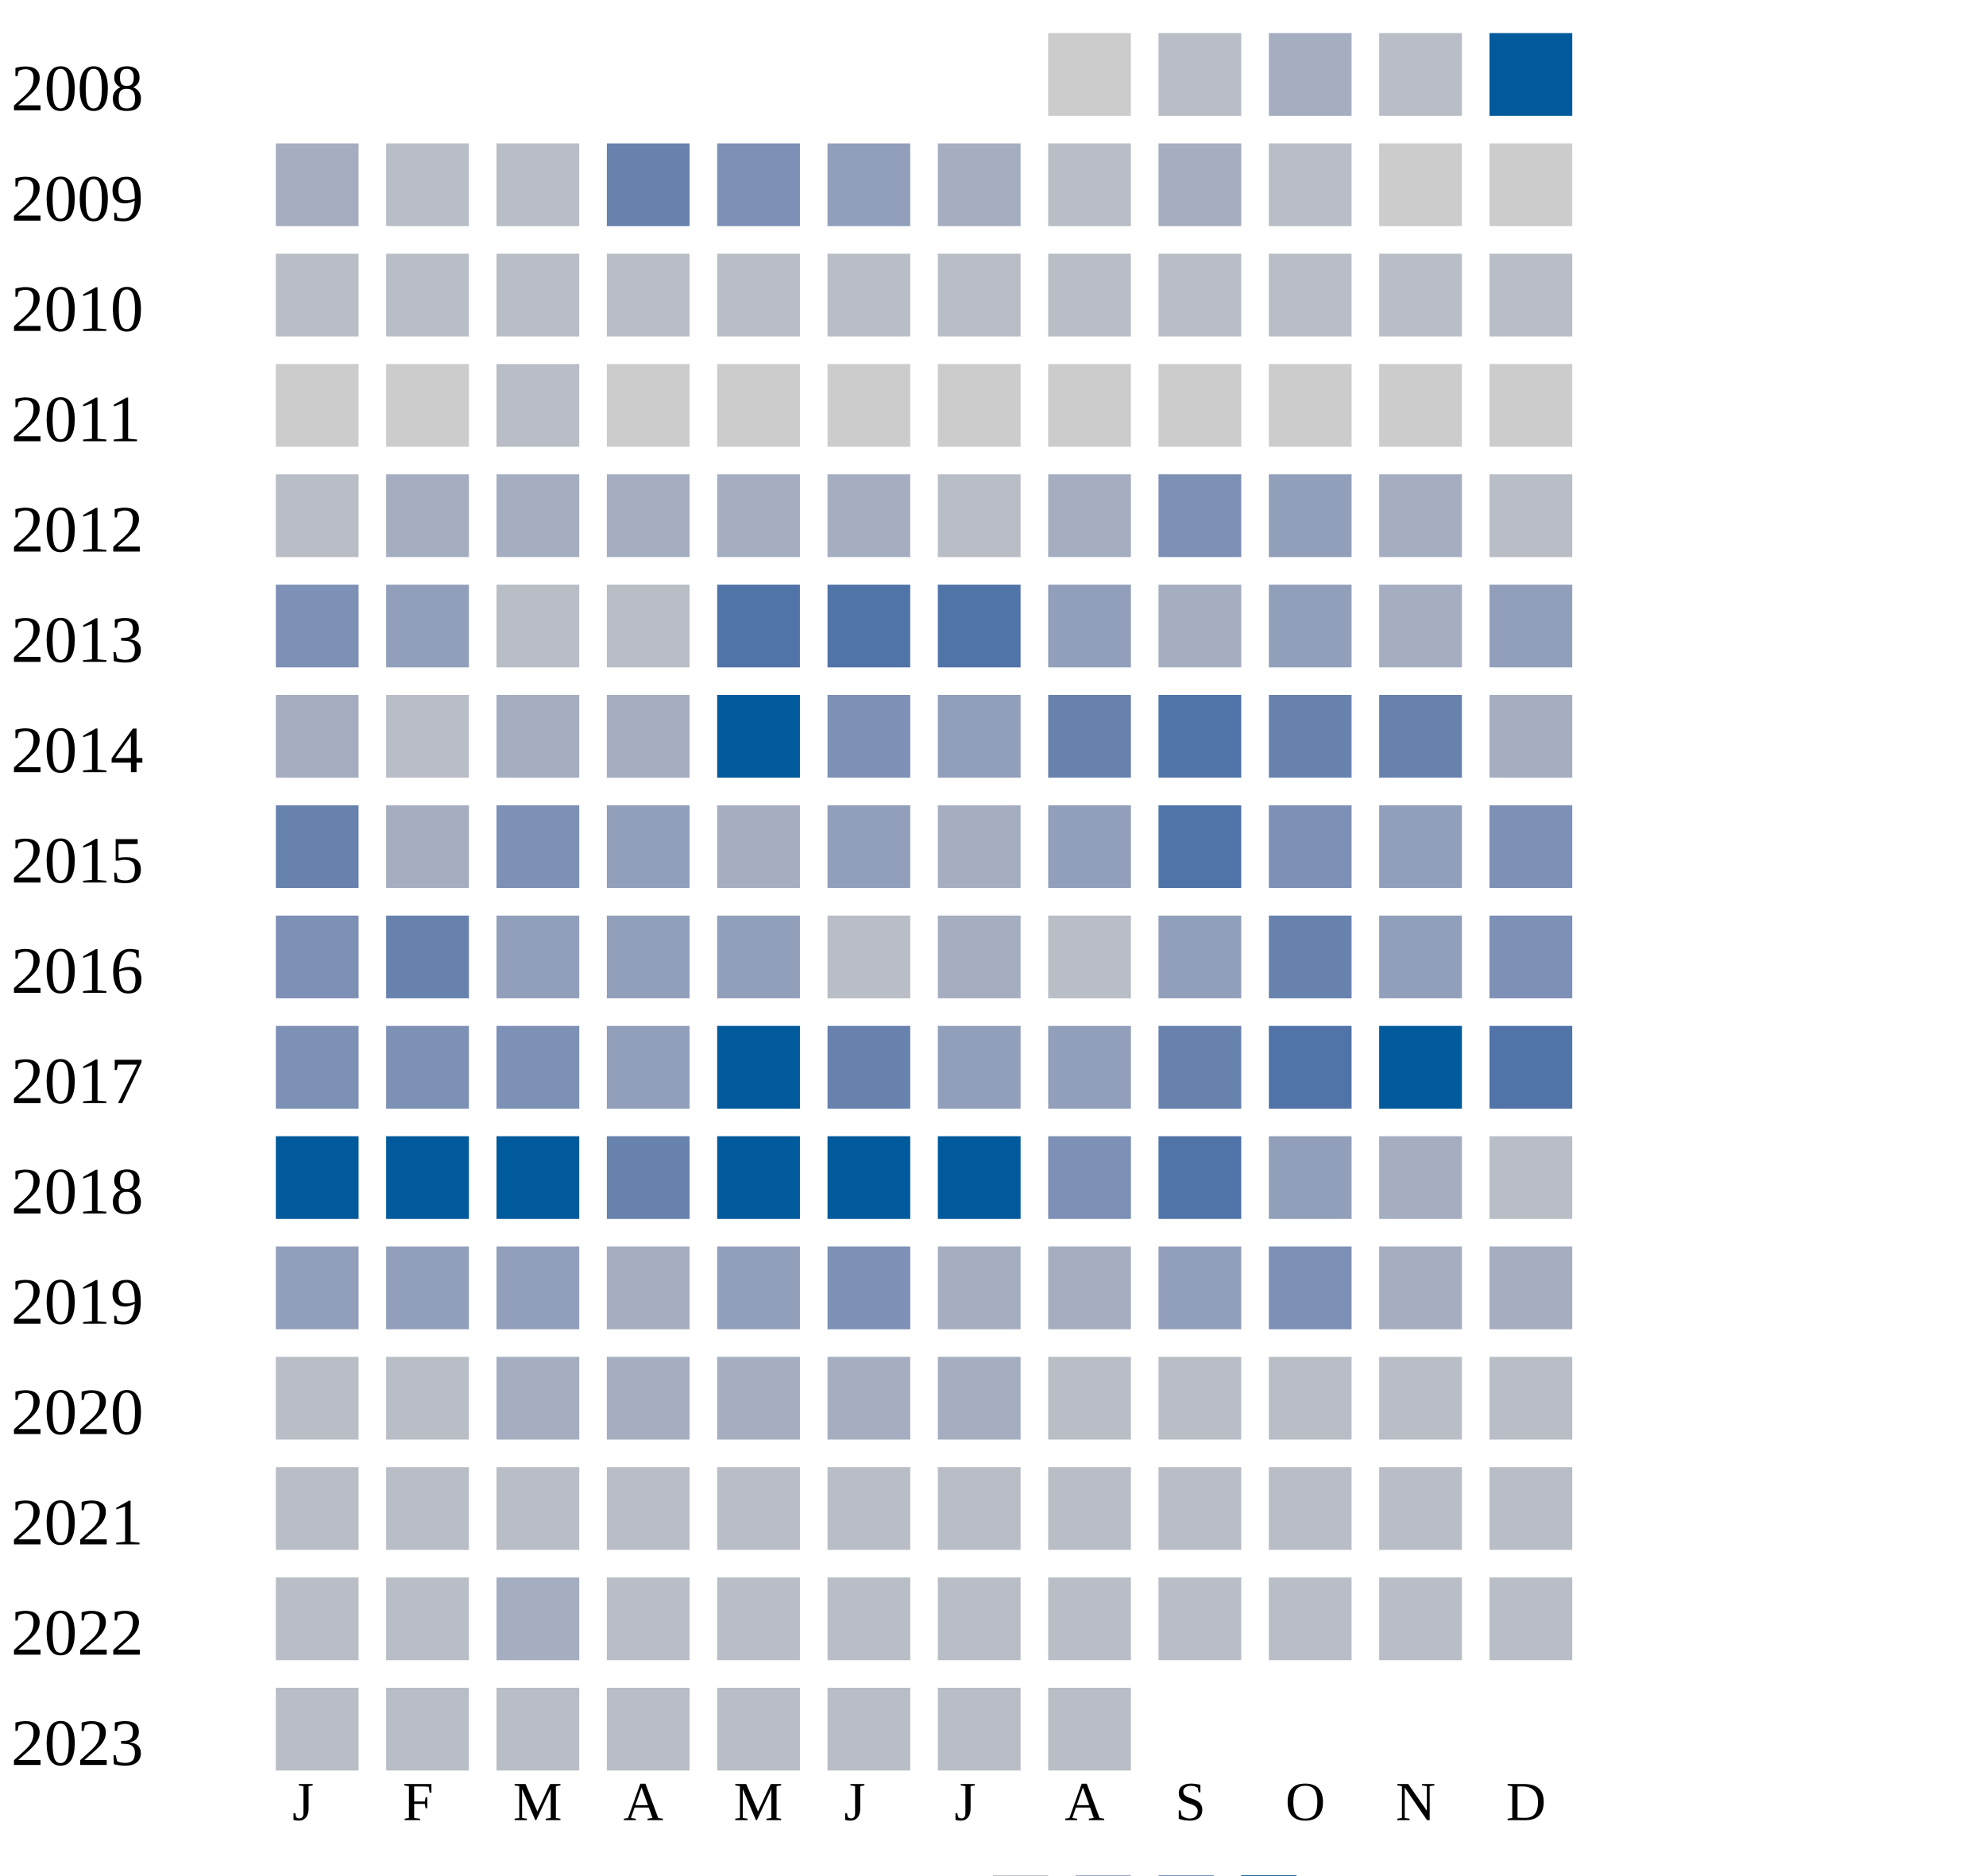
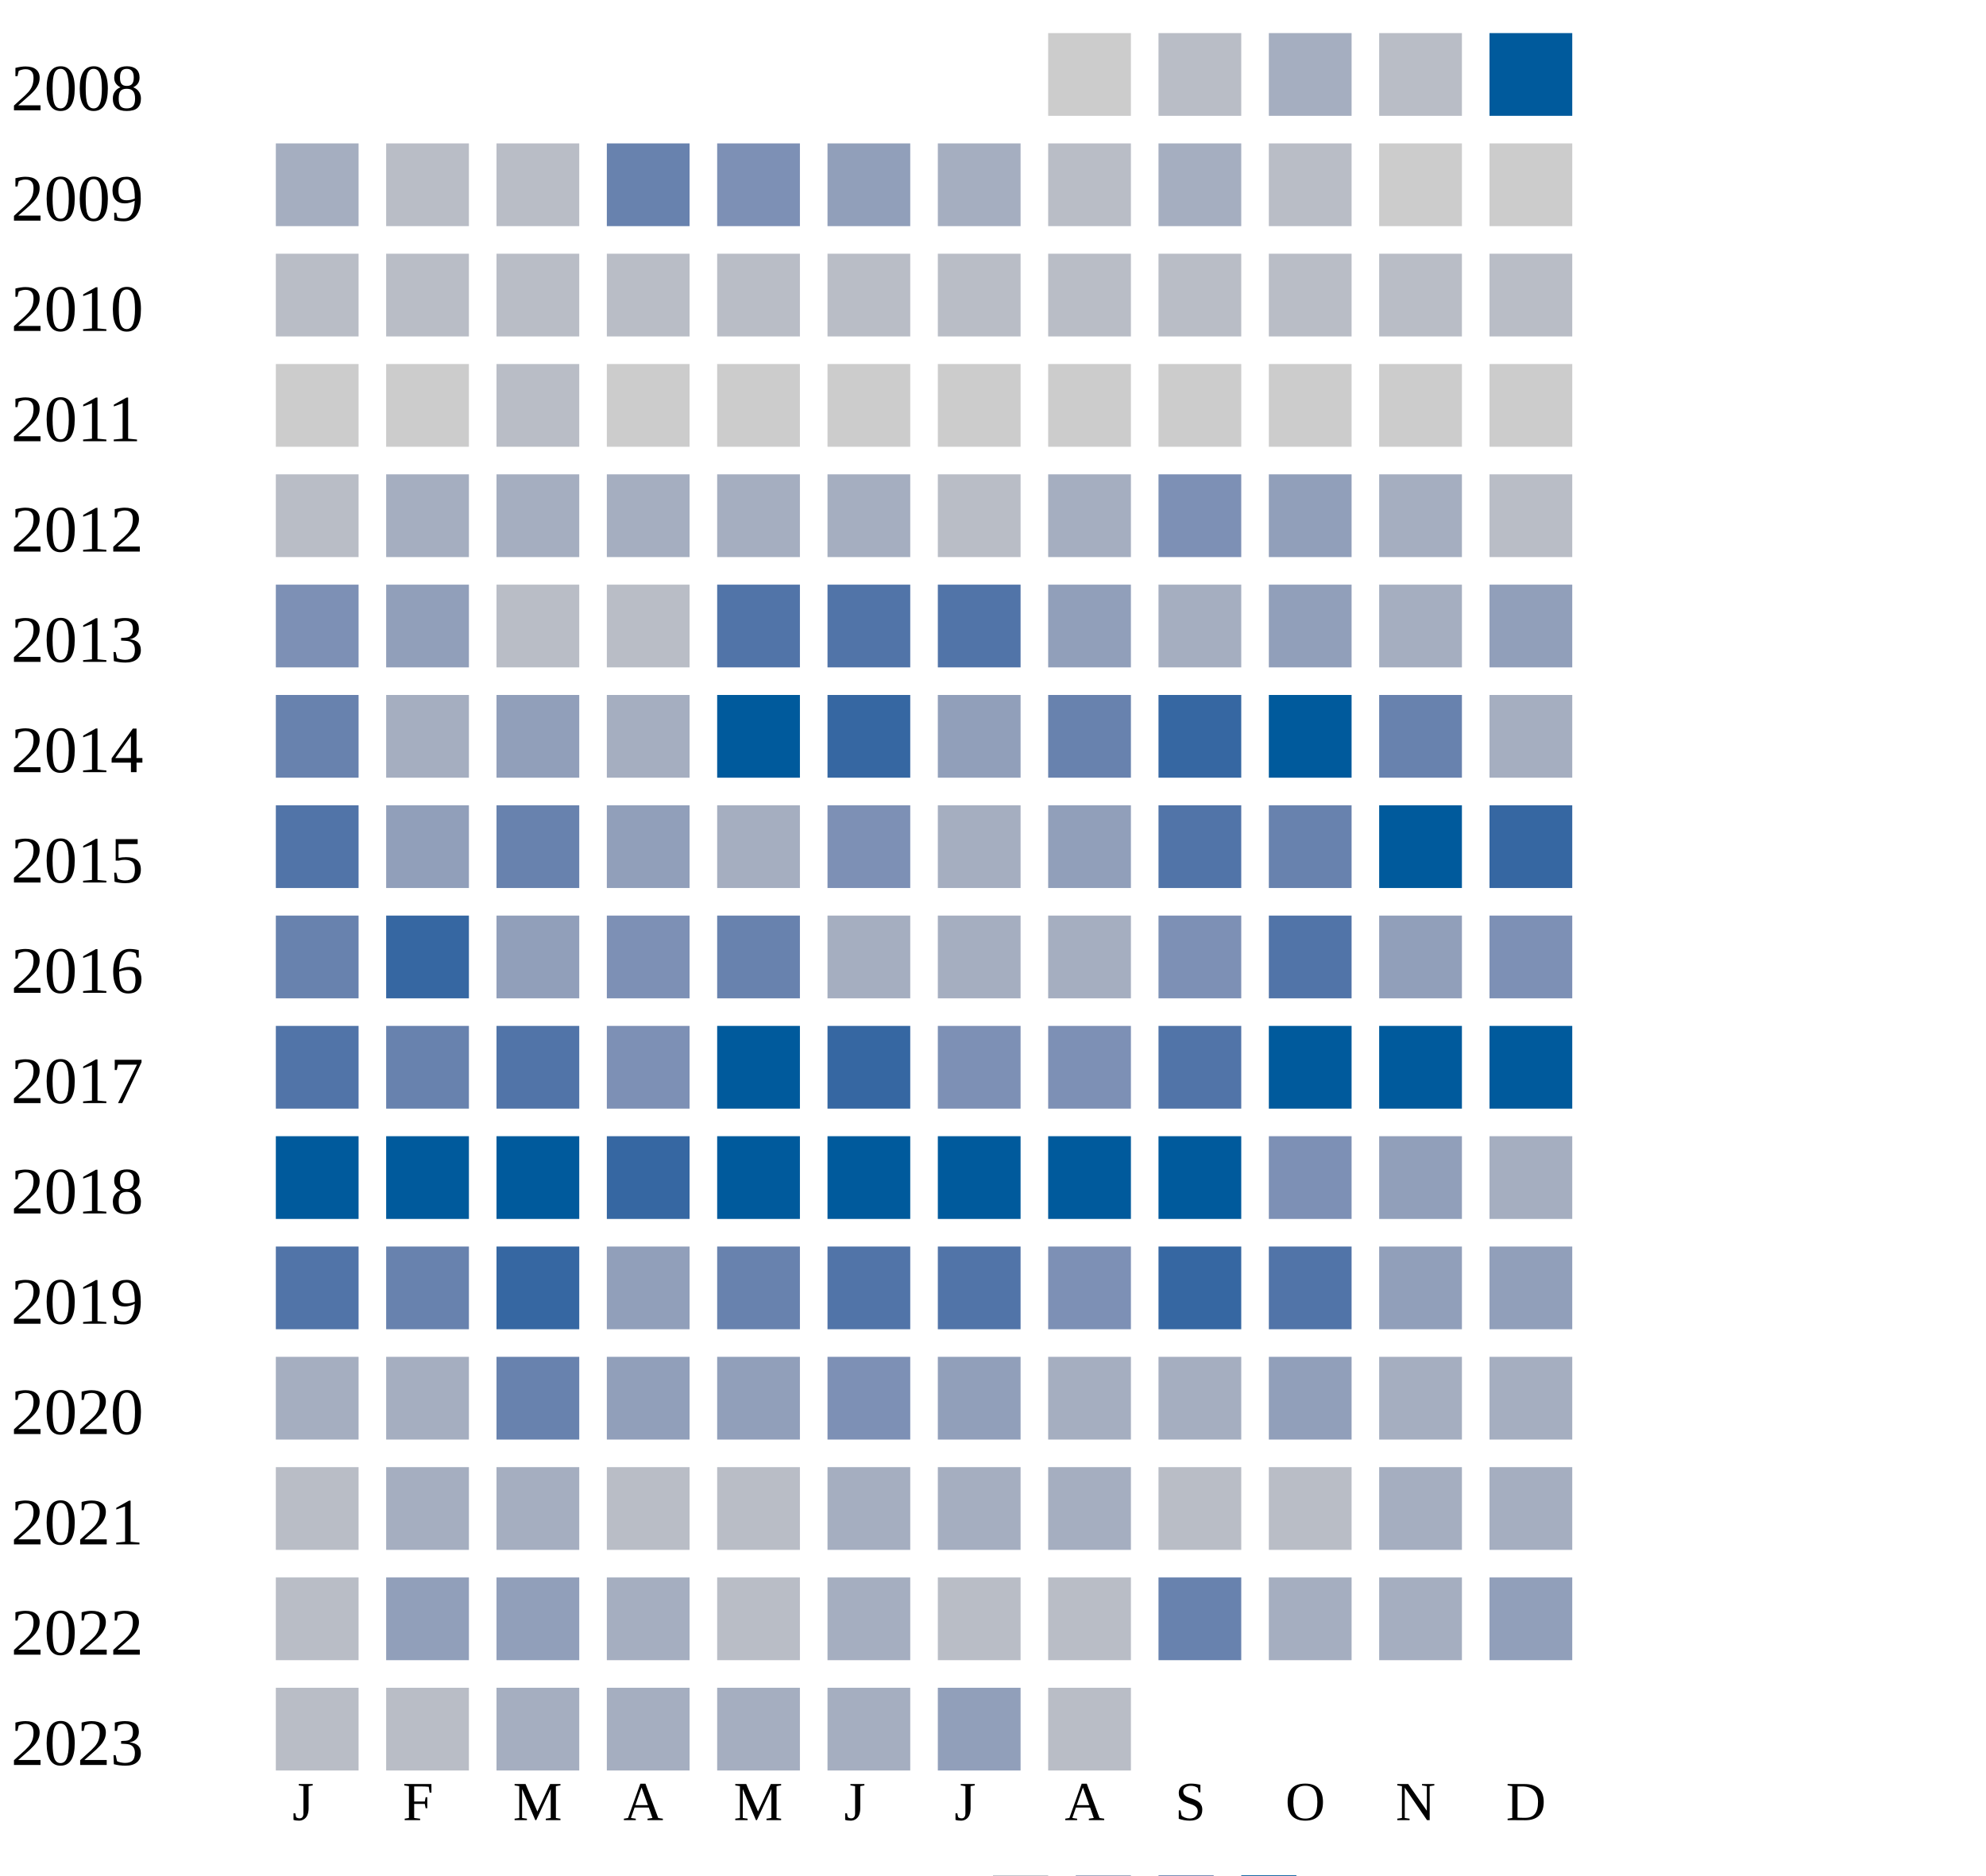
<svg xmlns="http://www.w3.org/2000/svg" width="360" height="340">
  <g transform="translate(0 0)">
    <text x="2" y="20">2008</text>
    <rect x="190" y="6" width="15" height="15" fill="#cccccc" />
    <rect x="210" y="6" width="15" height="15" fill="#b9bdc6" />
    <rect x="230" y="6" width="15" height="15" fill="#a5aec0" />
    <rect x="250" y="6" width="15" height="15" fill="#b9bdc6" />
    <rect x="270" y="6" width="15" height="15" fill="#005a9c" />
  </g>
  <g transform="translate(0 20)">
    <text x="2" y="20">2009</text>
    <rect x="50" y="6" width="15" height="15" fill="#a5aec0" />
    <rect x="70" y="6" width="15" height="15" fill="#b9bdc6" />
    <rect x="90" y="6" width="15" height="15" fill="#b9bdc6" />
    <rect x="110" y="6" width="15" height="15" fill="#6882ae" />
    <rect x="130" y="6" width="15" height="15" fill="#7d90b5" />
    <rect x="150" y="6" width="15" height="15" fill="#919fba" />
    <rect x="170" y="6" width="15" height="15" fill="#a5aec0" />
    <rect x="190" y="6" width="15" height="15" fill="#b9bdc6" />
    <rect x="210" y="6" width="15" height="15" fill="#a5aec0" />
    <rect x="230" y="6" width="15" height="15" fill="#b9bdc6" />
    <rect x="250" y="6" width="15" height="15" fill="#cccccc" />
    <rect x="270" y="6" width="15" height="15" fill="#cccccc" />
  </g>
  <g transform="translate(0 40)">
    <text x="2" y="20">2010</text>
    <rect x="50" y="6" width="15" height="15" fill="#b9bdc6" />
    <rect x="70" y="6" width="15" height="15" fill="#b9bdc6" />
    <rect x="90" y="6" width="15" height="15" fill="#b9bdc6" />
    <rect x="110" y="6" width="15" height="15" fill="#b9bdc6" />
    <rect x="130" y="6" width="15" height="15" fill="#b9bdc6" />
    <rect x="150" y="6" width="15" height="15" fill="#b9bdc6" />
    <rect x="170" y="6" width="15" height="15" fill="#b9bdc6" />
    <rect x="190" y="6" width="15" height="15" fill="#b9bdc6" />
    <rect x="210" y="6" width="15" height="15" fill="#b9bdc6" />
    <rect x="230" y="6" width="15" height="15" fill="#b9bdc6" />
    <rect x="250" y="6" width="15" height="15" fill="#b9bdc6" />
    <rect x="270" y="6" width="15" height="15" fill="#b9bdc6" />
  </g>
  <g transform="translate(0 60)">
    <text x="2" y="20">2011</text>
    <rect x="50" y="6" width="15" height="15" fill="#cccccc" />
    <rect x="70" y="6" width="15" height="15" fill="#cccccc" />
    <rect x="90" y="6" width="15" height="15" fill="#b9bdc6" />
    <rect x="110" y="6" width="15" height="15" fill="#cccccc" />
    <rect x="130" y="6" width="15" height="15" fill="#cccccc" />
    <rect x="150" y="6" width="15" height="15" fill="#cccccc" />
    <rect x="170" y="6" width="15" height="15" fill="#cccccc" />
    <rect x="190" y="6" width="15" height="15" fill="#cccccc" />
    <rect x="210" y="6" width="15" height="15" fill="#cccccc" />
    <rect x="230" y="6" width="15" height="15" fill="#cccccc" />
    <rect x="250" y="6" width="15" height="15" fill="#cccccc" />
    <rect x="270" y="6" width="15" height="15" fill="#cccccc" />
  </g>
  <g transform="translate(0 80)">
    <text x="2" y="20">2012</text>
    <rect x="50" y="6" width="15" height="15" fill="#b9bdc6" />
    <rect x="70" y="6" width="15" height="15" fill="#a5aec0" />
    <rect x="90" y="6" width="15" height="15" fill="#a5aec0" />
    <rect x="110" y="6" width="15" height="15" fill="#a5aec0" />
    <rect x="130" y="6" width="15" height="15" fill="#a5aec0" />
    <rect x="150" y="6" width="15" height="15" fill="#a5aec0" />
    <rect x="170" y="6" width="15" height="15" fill="#b9bdc6" />
    <rect x="190" y="6" width="15" height="15" fill="#a5aec0" />
    <rect x="210" y="6" width="15" height="15" fill="#7d90b5" />
    <rect x="230" y="6" width="15" height="15" fill="#919fba" />
    <rect x="250" y="6" width="15" height="15" fill="#a5aec0" />
    <rect x="270" y="6" width="15" height="15" fill="#b9bdc6" />
  </g>
  <g transform="translate(0 100)">
    <text x="2" y="20">2013</text>
    <rect x="50" y="6" width="15" height="15" fill="#7d90b5" />
    <rect x="70" y="6" width="15" height="15" fill="#919fba" />
    <rect x="90" y="6" width="15" height="15" fill="#b9bdc6" />
    <rect x="110" y="6" width="15" height="15" fill="#b9bdc6" />
    <rect x="130" y="6" width="15" height="15" fill="#5174a8" />
    <rect x="150" y="6" width="15" height="15" fill="#5174a8" />
    <rect x="170" y="6" width="15" height="15" fill="#5174a8" />
    <rect x="190" y="6" width="15" height="15" fill="#919fba" />
    <rect x="210" y="6" width="15" height="15" fill="#a5aec0" />
    <rect x="230" y="6" width="15" height="15" fill="#919fba" />
    <rect x="250" y="6" width="15" height="15" fill="#a5aec0" />
    <rect x="270" y="6" width="15" height="15" fill="#919fba" />
  </g>
  <g transform="translate(0 120)">
    <text x="2" y="20">2014</text>
-     <rect x="50" y="6" width="15" height="15" fill="#a5aec0" />
-     <rect x="70" y="6" width="15" height="15" fill="#b9bdc6" />
-     <rect x="90" y="6" width="15" height="15" fill="#a5aec0" />
+     <rect x="50" y="6" width="15" height="15" fill="#6882ae" />
+     <rect x="70" y="6" width="15" height="15" fill="#a5aec0" />
+     <rect x="90" y="6" width="15" height="15" fill="#919fba" />
    <rect x="110" y="6" width="15" height="15" fill="#a5aec0" />
    <rect x="130" y="6" width="15" height="15" fill="#005a9c" />
-     <rect x="150" y="6" width="15" height="15" fill="#7d90b5" />
+     <rect x="150" y="6" width="15" height="15" fill="#3667a2" />
    <rect x="170" y="6" width="15" height="15" fill="#919fba" />
    <rect x="190" y="6" width="15" height="15" fill="#6882ae" />
+     <rect x="210" y="6" width="15" height="15" fill="#3667a2" />
+     <rect x="230" y="6" width="15" height="15" fill="#005a9c" />
+     <rect x="250" y="6" width="15" height="15" fill="#6882ae" />
+     <rect x="270" y="6" width="15" height="15" fill="#a5aec0" />
+   </g>
+   <g transform="translate(0 140)">
+     <text x="2" y="20">2015</text>
+     <rect x="50" y="6" width="15" height="15" fill="#5174a8" />
+     <rect x="70" y="6" width="15" height="15" fill="#919fba" />
+     <rect x="90" y="6" width="15" height="15" fill="#6882ae" />
+     <rect x="110" y="6" width="15" height="15" fill="#919fba" />
+     <rect x="130" y="6" width="15" height="15" fill="#a5aec0" />
+     <rect x="150" y="6" width="15" height="15" fill="#7d90b5" />
+     <rect x="170" y="6" width="15" height="15" fill="#a5aec0" />
+     <rect x="190" y="6" width="15" height="15" fill="#919fba" />
    <rect x="210" y="6" width="15" height="15" fill="#5174a8" />
    <rect x="230" y="6" width="15" height="15" fill="#6882ae" />
-     <rect x="250" y="6" width="15" height="15" fill="#6882ae" />
-     <rect x="270" y="6" width="15" height="15" fill="#a5aec0" />
-   </g>
-   <g transform="translate(0 140)">
-     <text x="2" y="20">2015</text>
+     <rect x="250" y="6" width="15" height="15" fill="#005a9c" />
+     <rect x="270" y="6" width="15" height="15" fill="#3667a2" />
+   </g>
+   <g transform="translate(0 160)">
+     <text x="2" y="20">2016</text>
    <rect x="50" y="6" width="15" height="15" fill="#6882ae" />
-     <rect x="70" y="6" width="15" height="15" fill="#a5aec0" />
-     <rect x="90" y="6" width="15" height="15" fill="#7d90b5" />
-     <rect x="110" y="6" width="15" height="15" fill="#919fba" />
-     <rect x="130" y="6" width="15" height="15" fill="#a5aec0" />
-     <rect x="150" y="6" width="15" height="15" fill="#919fba" />
-     <rect x="170" y="6" width="15" height="15" fill="#a5aec0" />
-     <rect x="190" y="6" width="15" height="15" fill="#919fba" />
-     <rect x="210" y="6" width="15" height="15" fill="#5174a8" />
-     <rect x="230" y="6" width="15" height="15" fill="#7d90b5" />
+     <rect x="70" y="6" width="15" height="15" fill="#3667a2" />
+     <rect x="90" y="6" width="15" height="15" fill="#919fba" />
+     <rect x="110" y="6" width="15" height="15" fill="#7d90b5" />
+     <rect x="130" y="6" width="15" height="15" fill="#6882ae" />
+     <rect x="150" y="6" width="15" height="15" fill="#a5aec0" />
+     <rect x="170" y="6" width="15" height="15" fill="#a5aec0" />
+     <rect x="190" y="6" width="15" height="15" fill="#a5aec0" />
+     <rect x="210" y="6" width="15" height="15" fill="#7d90b5" />
+     <rect x="230" y="6" width="15" height="15" fill="#5174a8" />
    <rect x="250" y="6" width="15" height="15" fill="#919fba" />
    <rect x="270" y="6" width="15" height="15" fill="#7d90b5" />
  </g>
-   <g transform="translate(0 160)">
-     <text x="2" y="20">2016</text>
-     <rect x="50" y="6" width="15" height="15" fill="#7d90b5" />
-     <rect x="70" y="6" width="15" height="15" fill="#6882ae" />
-     <rect x="90" y="6" width="15" height="15" fill="#919fba" />
-     <rect x="110" y="6" width="15" height="15" fill="#919fba" />
-     <rect x="130" y="6" width="15" height="15" fill="#919fba" />
-     <rect x="150" y="6" width="15" height="15" fill="#b9bdc6" />
-     <rect x="170" y="6" width="15" height="15" fill="#a5aec0" />
-     <rect x="190" y="6" width="15" height="15" fill="#b9bdc6" />
-     <rect x="210" y="6" width="15" height="15" fill="#919fba" />
-     <rect x="230" y="6" width="15" height="15" fill="#6882ae" />
-     <rect x="250" y="6" width="15" height="15" fill="#919fba" />
-     <rect x="270" y="6" width="15" height="15" fill="#7d90b5" />
-   </g>
  <g transform="translate(0 180)">
    <text x="2" y="20">2017</text>
-     <rect x="50" y="6" width="15" height="15" fill="#7d90b5" />
-     <rect x="70" y="6" width="15" height="15" fill="#7d90b5" />
-     <rect x="90" y="6" width="15" height="15" fill="#7d90b5" />
-     <rect x="110" y="6" width="15" height="15" fill="#919fba" />
+     <rect x="50" y="6" width="15" height="15" fill="#5174a8" />
+     <rect x="70" y="6" width="15" height="15" fill="#6882ae" />
+     <rect x="90" y="6" width="15" height="15" fill="#5174a8" />
+     <rect x="110" y="6" width="15" height="15" fill="#7d90b5" />
    <rect x="130" y="6" width="15" height="15" fill="#005a9c" />
-     <rect x="150" y="6" width="15" height="15" fill="#6882ae" />
-     <rect x="170" y="6" width="15" height="15" fill="#919fba" />
-     <rect x="190" y="6" width="15" height="15" fill="#919fba" />
-     <rect x="210" y="6" width="15" height="15" fill="#6882ae" />
-     <rect x="230" y="6" width="15" height="15" fill="#5174a8" />
+     <rect x="150" y="6" width="15" height="15" fill="#3667a2" />
+     <rect x="170" y="6" width="15" height="15" fill="#7d90b5" />
+     <rect x="190" y="6" width="15" height="15" fill="#7d90b5" />
+     <rect x="210" y="6" width="15" height="15" fill="#5174a8" />
+     <rect x="230" y="6" width="15" height="15" fill="#005a9c" />
    <rect x="250" y="6" width="15" height="15" fill="#005a9c" />
-     <rect x="270" y="6" width="15" height="15" fill="#5174a8" />
+     <rect x="270" y="6" width="15" height="15" fill="#005a9c" />
  </g>
  <g transform="translate(0 200)">
    <text x="2" y="20">2018</text>
    <rect x="50" y="6" width="15" height="15" fill="#005a9c" />
    <rect x="70" y="6" width="15" height="15" fill="#005a9c" />
    <rect x="90" y="6" width="15" height="15" fill="#005a9c" />
-     <rect x="110" y="6" width="15" height="15" fill="#6882ae" />
+     <rect x="110" y="6" width="15" height="15" fill="#3667a2" />
    <rect x="130" y="6" width="15" height="15" fill="#005a9c" />
    <rect x="150" y="6" width="15" height="15" fill="#005a9c" />
    <rect x="170" y="6" width="15" height="15" fill="#005a9c" />
-     <rect x="190" y="6" width="15" height="15" fill="#7d90b5" />
-     <rect x="210" y="6" width="15" height="15" fill="#5174a8" />
-     <rect x="230" y="6" width="15" height="15" fill="#919fba" />
-     <rect x="250" y="6" width="15" height="15" fill="#a5aec0" />
-     <rect x="270" y="6" width="15" height="15" fill="#b9bdc6" />
+     <rect x="190" y="6" width="15" height="15" fill="#005a9c" />
+     <rect x="210" y="6" width="15" height="15" fill="#005a9c" />
+     <rect x="230" y="6" width="15" height="15" fill="#7d90b5" />
+     <rect x="250" y="6" width="15" height="15" fill="#919fba" />
+     <rect x="270" y="6" width="15" height="15" fill="#a5aec0" />
  </g>
  <g transform="translate(0 220)">
    <text x="2" y="20">2019</text>
-     <rect x="50" y="6" width="15" height="15" fill="#919fba" />
-     <rect x="70" y="6" width="15" height="15" fill="#919fba" />
-     <rect x="90" y="6" width="15" height="15" fill="#919fba" />
-     <rect x="110" y="6" width="15" height="15" fill="#a5aec0" />
+     <rect x="50" y="6" width="15" height="15" fill="#5174a8" />
+     <rect x="70" y="6" width="15" height="15" fill="#6882ae" />
+     <rect x="90" y="6" width="15" height="15" fill="#3667a2" />
+     <rect x="110" y="6" width="15" height="15" fill="#919fba" />
+     <rect x="130" y="6" width="15" height="15" fill="#6882ae" />
+     <rect x="150" y="6" width="15" height="15" fill="#5174a8" />
+     <rect x="170" y="6" width="15" height="15" fill="#5174a8" />
+     <rect x="190" y="6" width="15" height="15" fill="#7d90b5" />
+     <rect x="210" y="6" width="15" height="15" fill="#3667a2" />
+     <rect x="230" y="6" width="15" height="15" fill="#5174a8" />
+     <rect x="250" y="6" width="15" height="15" fill="#919fba" />
+     <rect x="270" y="6" width="15" height="15" fill="#919fba" />
+   </g>
+   <g transform="translate(0 240)">
+     <text x="2" y="20">2020</text>
+     <rect x="50" y="6" width="15" height="15" fill="#a5aec0" />
+     <rect x="70" y="6" width="15" height="15" fill="#a5aec0" />
+     <rect x="90" y="6" width="15" height="15" fill="#6882ae" />
+     <rect x="110" y="6" width="15" height="15" fill="#919fba" />
    <rect x="130" y="6" width="15" height="15" fill="#919fba" />
    <rect x="150" y="6" width="15" height="15" fill="#7d90b5" />
-     <rect x="170" y="6" width="15" height="15" fill="#a5aec0" />
-     <rect x="190" y="6" width="15" height="15" fill="#a5aec0" />
-     <rect x="210" y="6" width="15" height="15" fill="#919fba" />
-     <rect x="230" y="6" width="15" height="15" fill="#7d90b5" />
-     <rect x="250" y="6" width="15" height="15" fill="#a5aec0" />
-     <rect x="270" y="6" width="15" height="15" fill="#a5aec0" />
-   </g>
-   <g transform="translate(0 240)">
-     <text x="2" y="20">2020</text>
-     <rect x="50" y="6" width="15" height="15" fill="#b9bdc6" />
-     <rect x="70" y="6" width="15" height="15" fill="#b9bdc6" />
-     <rect x="90" y="6" width="15" height="15" fill="#a5aec0" />
-     <rect x="110" y="6" width="15" height="15" fill="#a5aec0" />
-     <rect x="130" y="6" width="15" height="15" fill="#a5aec0" />
-     <rect x="150" y="6" width="15" height="15" fill="#a5aec0" />
-     <rect x="170" y="6" width="15" height="15" fill="#a5aec0" />
-     <rect x="190" y="6" width="15" height="15" fill="#b9bdc6" />
-     <rect x="210" y="6" width="15" height="15" fill="#b9bdc6" />
-     <rect x="230" y="6" width="15" height="15" fill="#b9bdc6" />
-     <rect x="250" y="6" width="15" height="15" fill="#b9bdc6" />
-     <rect x="270" y="6" width="15" height="15" fill="#b9bdc6" />
+     <rect x="170" y="6" width="15" height="15" fill="#919fba" />
+     <rect x="190" y="6" width="15" height="15" fill="#a5aec0" />
+     <rect x="210" y="6" width="15" height="15" fill="#a5aec0" />
+     <rect x="230" y="6" width="15" height="15" fill="#919fba" />
+     <rect x="250" y="6" width="15" height="15" fill="#a5aec0" />
+     <rect x="270" y="6" width="15" height="15" fill="#a5aec0" />
  </g>
  <g transform="translate(0 260)">
    <text x="2" y="20">2021</text>
    <rect x="50" y="6" width="15" height="15" fill="#b9bdc6" />
-     <rect x="70" y="6" width="15" height="15" fill="#b9bdc6" />
-     <rect x="90" y="6" width="15" height="15" fill="#b9bdc6" />
-     <rect x="110" y="6" width="15" height="15" fill="#b9bdc6" />
-     <rect x="130" y="6" width="15" height="15" fill="#b9bdc6" />
-     <rect x="150" y="6" width="15" height="15" fill="#b9bdc6" />
-     <rect x="170" y="6" width="15" height="15" fill="#b9bdc6" />
-     <rect x="190" y="6" width="15" height="15" fill="#b9bdc6" />
-     <rect x="210" y="6" width="15" height="15" fill="#b9bdc6" />
-     <rect x="230" y="6" width="15" height="15" fill="#b9bdc6" />
-     <rect x="250" y="6" width="15" height="15" fill="#b9bdc6" />
-     <rect x="270" y="6" width="15" height="15" fill="#b9bdc6" />
-   </g>
-   <g transform="translate(0 280)">
-     <text x="2" y="20">2022</text>
-     <rect x="50" y="6" width="15" height="15" fill="#b9bdc6" />
-     <rect x="70" y="6" width="15" height="15" fill="#b9bdc6" />
+     <rect x="70" y="6" width="15" height="15" fill="#a5aec0" />
    <rect x="90" y="6" width="15" height="15" fill="#a5aec0" />
    <rect x="110" y="6" width="15" height="15" fill="#b9bdc6" />
    <rect x="130" y="6" width="15" height="15" fill="#b9bdc6" />
-     <rect x="150" y="6" width="15" height="15" fill="#b9bdc6" />
-     <rect x="170" y="6" width="15" height="15" fill="#b9bdc6" />
-     <rect x="190" y="6" width="15" height="15" fill="#b9bdc6" />
+     <rect x="150" y="6" width="15" height="15" fill="#a5aec0" />
+     <rect x="170" y="6" width="15" height="15" fill="#a5aec0" />
+     <rect x="190" y="6" width="15" height="15" fill="#a5aec0" />
    <rect x="210" y="6" width="15" height="15" fill="#b9bdc6" />
    <rect x="230" y="6" width="15" height="15" fill="#b9bdc6" />
-     <rect x="250" y="6" width="15" height="15" fill="#b9bdc6" />
-     <rect x="270" y="6" width="15" height="15" fill="#b9bdc6" />
+     <rect x="250" y="6" width="15" height="15" fill="#a5aec0" />
+     <rect x="270" y="6" width="15" height="15" fill="#a5aec0" />
+   </g>
+   <g transform="translate(0 280)">
+     <text x="2" y="20">2022</text>
+     <rect x="50" y="6" width="15" height="15" fill="#b9bdc6" />
+     <rect x="70" y="6" width="15" height="15" fill="#919fba" />
+     <rect x="90" y="6" width="15" height="15" fill="#919fba" />
+     <rect x="110" y="6" width="15" height="15" fill="#a5aec0" />
+     <rect x="130" y="6" width="15" height="15" fill="#b9bdc6" />
+     <rect x="150" y="6" width="15" height="15" fill="#a5aec0" />
+     <rect x="170" y="6" width="15" height="15" fill="#b9bdc6" />
+     <rect x="190" y="6" width="15" height="15" fill="#b9bdc6" />
+     <rect x="210" y="6" width="15" height="15" fill="#6882ae" />
+     <rect x="230" y="6" width="15" height="15" fill="#a5aec0" />
+     <rect x="250" y="6" width="15" height="15" fill="#a5aec0" />
+     <rect x="270" y="6" width="15" height="15" fill="#919fba" />
  </g>
  <g transform="translate(0 300)">
    <text x="2" y="20">2023</text>
    <rect x="50" y="6" width="15" height="15" fill="#b9bdc6" />
    <rect x="70" y="6" width="15" height="15" fill="#b9bdc6" />
-     <rect x="90" y="6" width="15" height="15" fill="#b9bdc6" />
-     <rect x="110" y="6" width="15" height="15" fill="#b9bdc6" />
-     <rect x="130" y="6" width="15" height="15" fill="#b9bdc6" />
-     <rect x="150" y="6" width="15" height="15" fill="#b9bdc6" />
-     <rect x="170" y="6" width="15" height="15" fill="#b9bdc6" />
+     <rect x="90" y="6" width="15" height="15" fill="#a5aec0" />
+     <rect x="110" y="6" width="15" height="15" fill="#a5aec0" />
+     <rect x="130" y="6" width="15" height="15" fill="#a5aec0" />
+     <rect x="150" y="6" width="15" height="15" fill="#a5aec0" />
+     <rect x="170" y="6" width="15" height="15" fill="#919fba" />
    <rect x="190" y="6" width="15" height="15" fill="#b9bdc6" />
  </g>
  <text style="font-size: 10px; text-align: center" x="53" y="330">J</text>
  <text style="font-size: 10px; text-align: center" x="73" y="330">F</text>
  <text style="font-size: 10px; text-align: center" x="93" y="330">M</text>
  <text style="font-size: 10px; text-align: center" x="113" y="330">A</text>
  <text style="font-size: 10px; text-align: center" x="133" y="330">M</text>
  <text style="font-size: 10px; text-align: center" x="153" y="330">J</text>
  <text style="font-size: 10px; text-align: center" x="173" y="330">J</text>
  <text style="font-size: 10px; text-align: center" x="193" y="330">A</text>
  <text style="font-size: 10px; text-align: center" x="213" y="330">S</text>
  <text style="font-size: 10px; text-align: center" x="233" y="330">O</text>
  <text style="font-size: 10px; text-align: center" x="253" y="330">N</text>
  <text style="font-size: 10px; text-align: center" x="273" y="330">D</text>
  <text style="font-size: 10px;" x="155" y="349">Less</text>
  <rect fill="#b9bdc6" width="10" height="10" x="180" y="340" />
  <rect fill="#919fba" width="10" height="10" x="195" y="340" />
  <rect fill="#6882ae" width="10" height="10" x="210" y="340" />
  <rect fill="#005a9c" width="10" height="10" x="225" y="340" />
  <text x="240" y="349" style="font-size: 10px;">More</text>
</svg>
